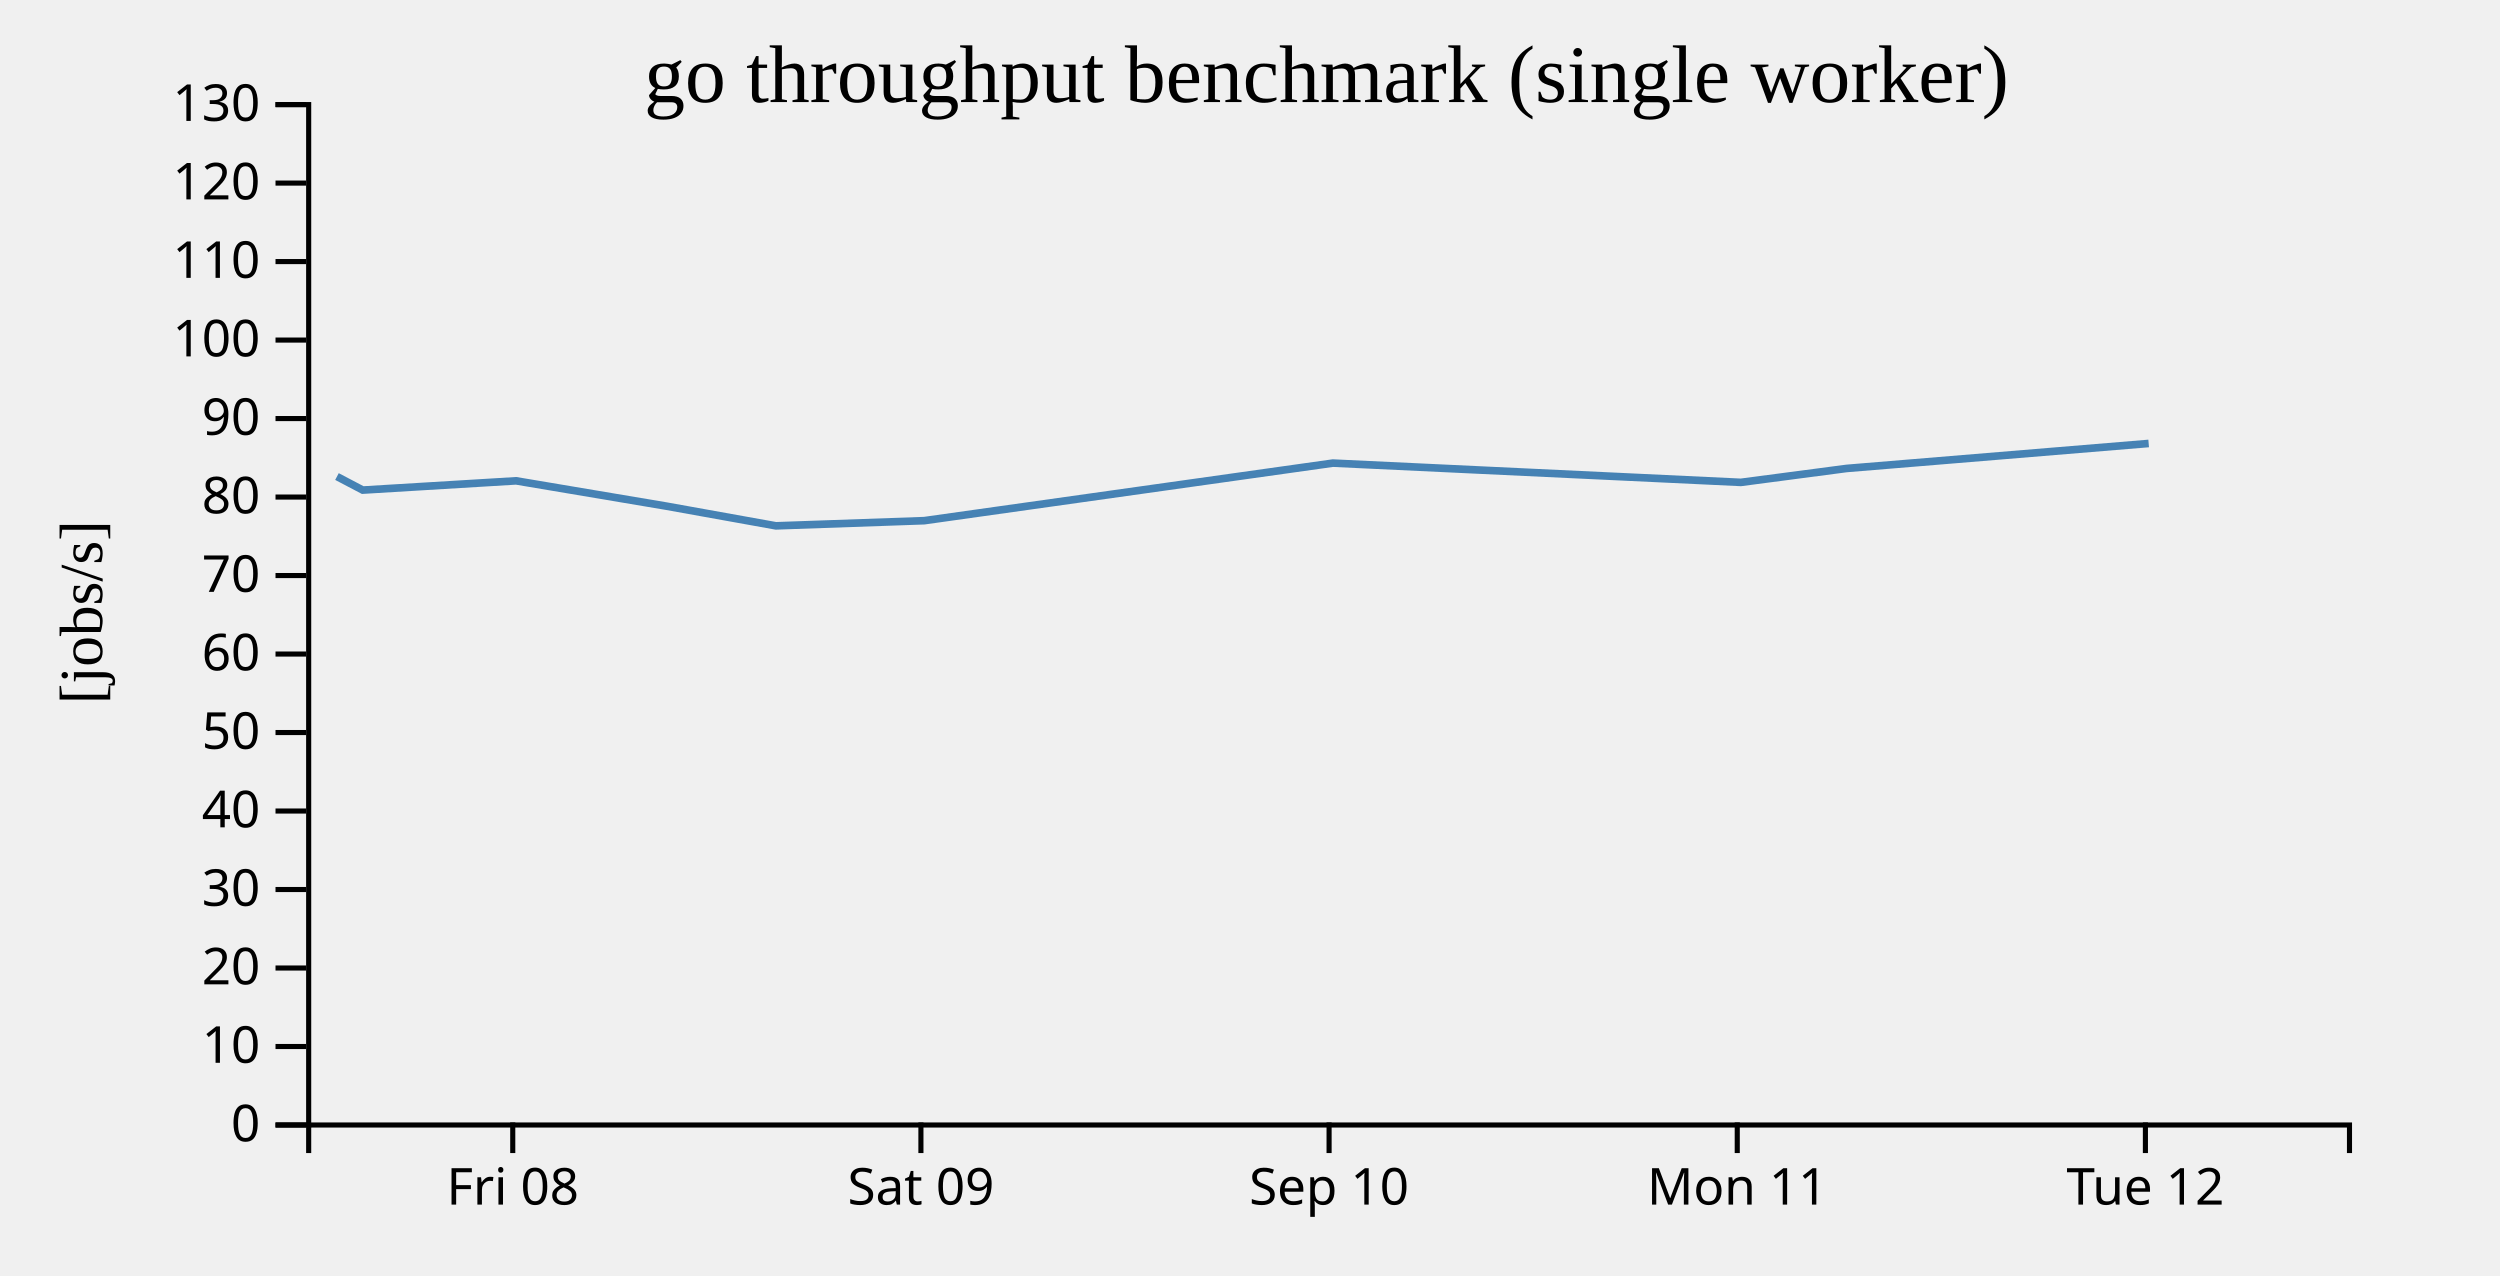
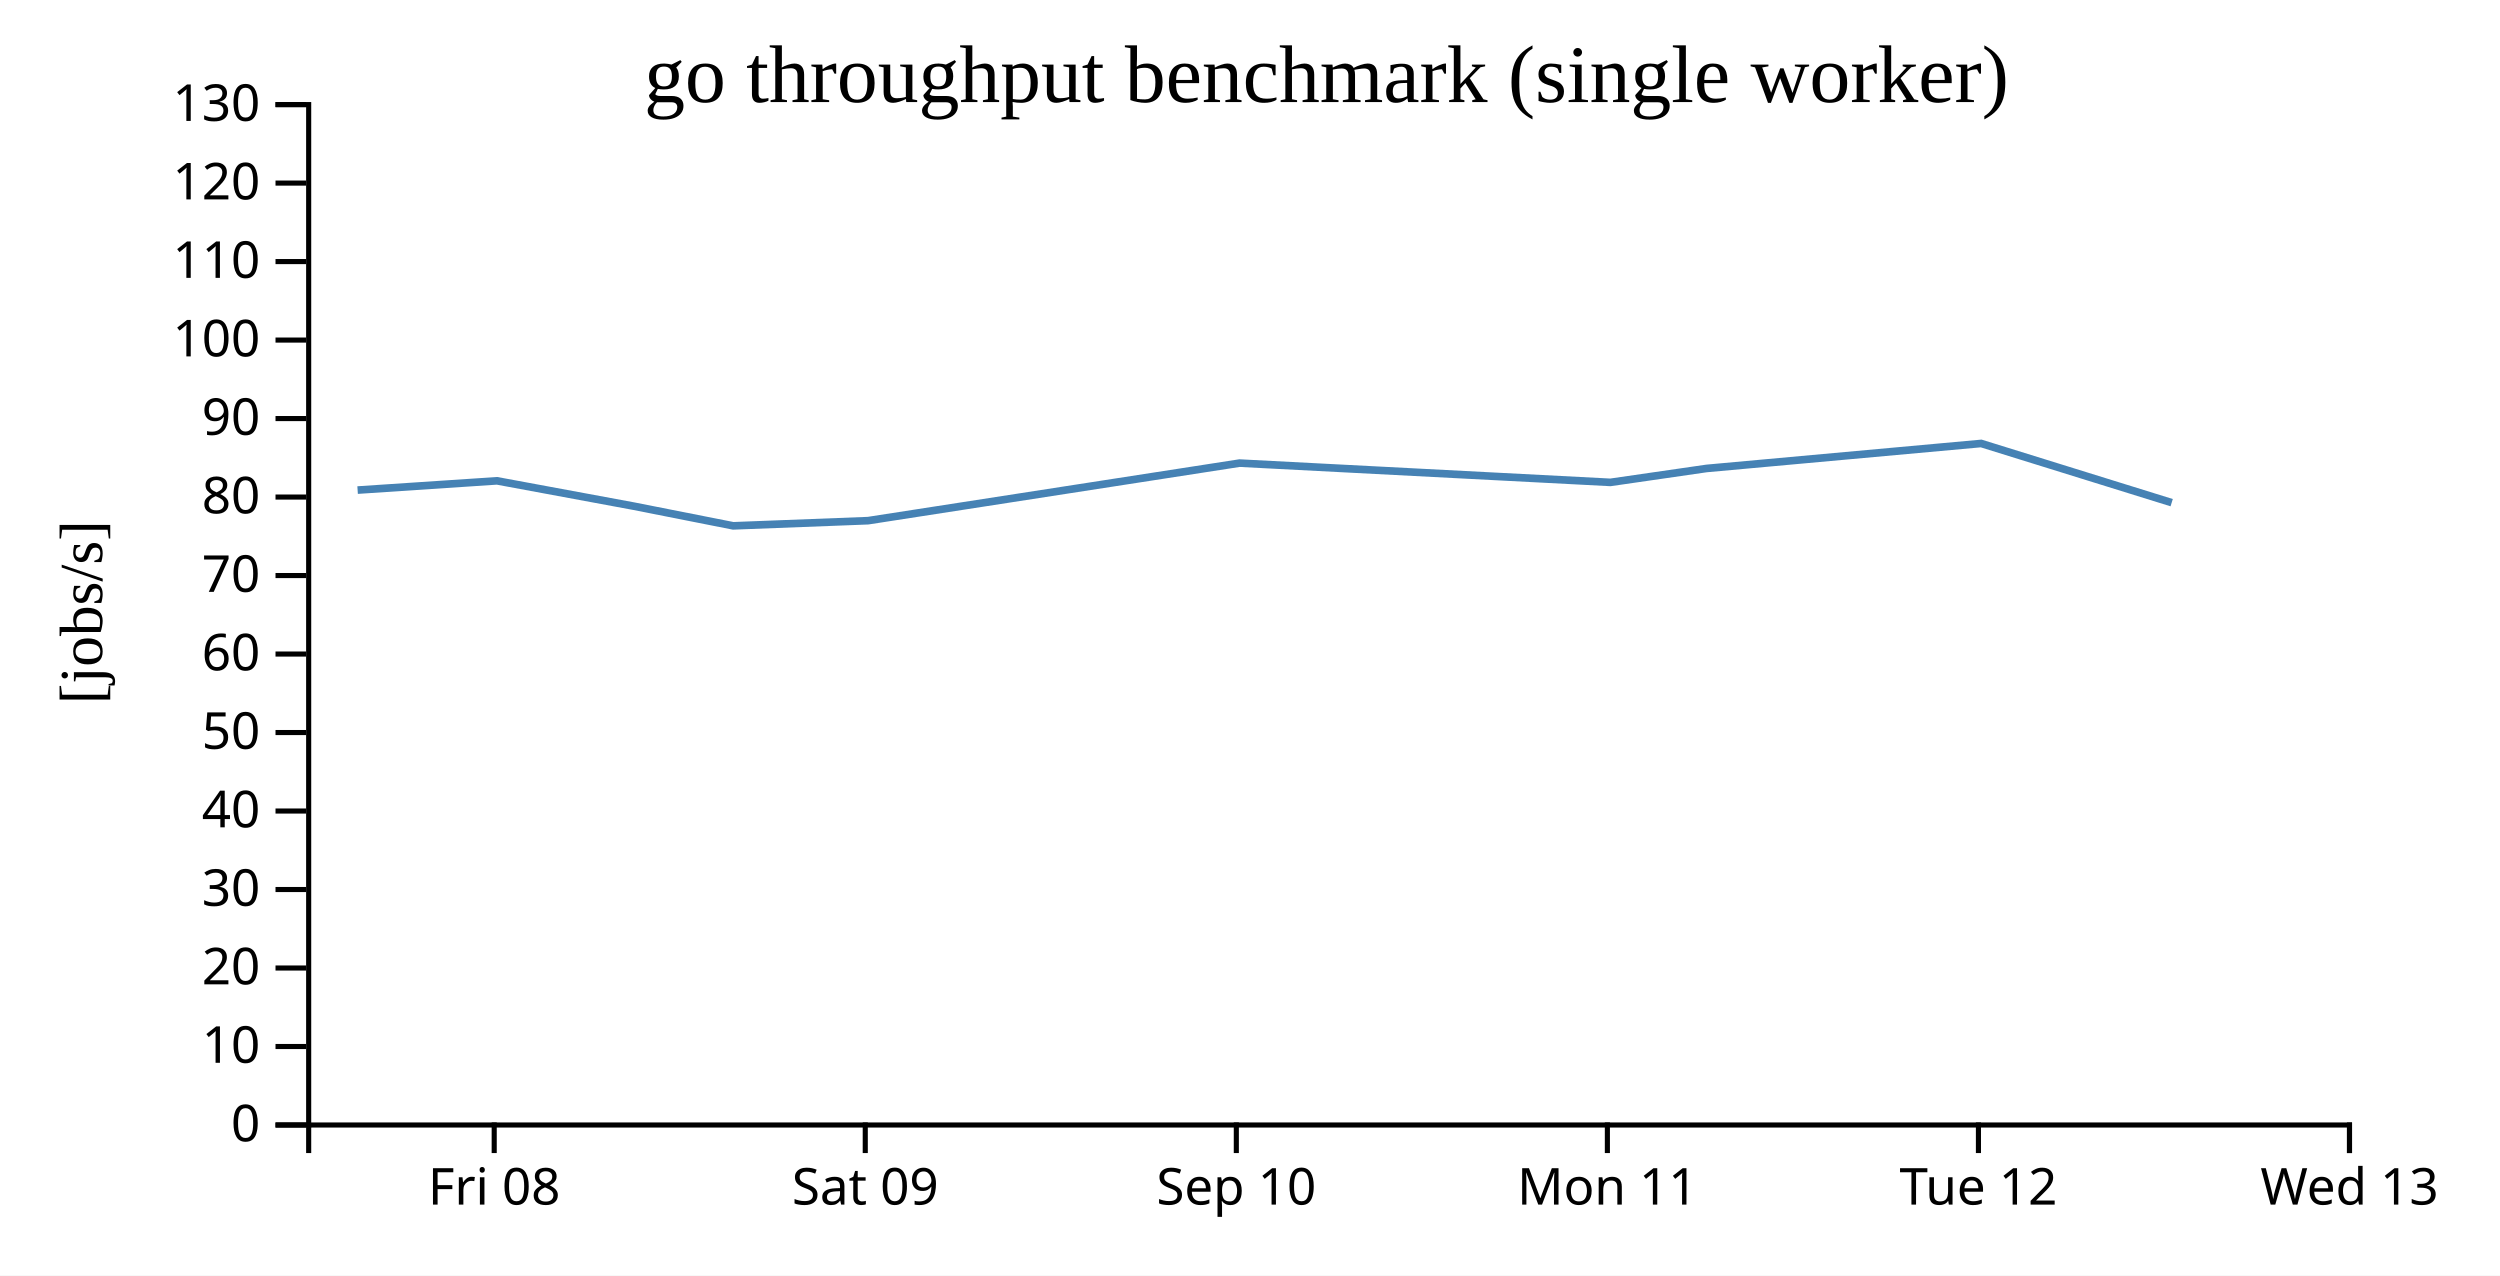
- <svg width="490" height="250">
+ <svg xmlns="http://www.w3.org/2000/svg" width="490" height="250">
+   <rect width="100%" height="100%" fill="white" />
  <g transform="translate(60,20)">
    <g transform="translate(0,200)" fill="none" font-size="10" font-family="sans-serif" text-anchor="middle">
      <path class="domain" stroke="currentColor" d="M0.5,6V0.5H400.5V6" />
-       <g class="tick" opacity="1" transform="translate(40.5,0)">
+       <g class="tick" opacity="1" transform="translate(36.86364,0)">
        <line stroke="currentColor" y2="6" />
        <text fill="currentColor" y="9" dy="0.71em">Fri 08</text>
      </g>
-       <g class="tick" opacity="1" transform="translate(120.5,0)">
+       <g class="tick" opacity="1" transform="translate(109.5909,0)">
        <line stroke="currentColor" y2="6" />
        <text fill="currentColor" y="9" dy="0.71em">Sat 09</text>
      </g>
-       <g class="tick" opacity="1" transform="translate(200.5,0)">
+       <g class="tick" opacity="1" transform="translate(182.3182,0)">
        <line stroke="currentColor" y2="6" />
        <text fill="currentColor" y="9" dy="0.71em">Sep 10</text>
      </g>
-       <g class="tick" opacity="1" transform="translate(280.5,0)">
+       <g class="tick" opacity="1" transform="translate(255.0455,0)">
        <line stroke="currentColor" y2="6" />
        <text fill="currentColor" y="9" dy="0.71em">Mon 11</text>
      </g>
-       <g class="tick" opacity="1" transform="translate(360.5,0)">
+       <g class="tick" opacity="1" transform="translate(327.7727,0)">
        <line stroke="currentColor" y2="6" />
        <text fill="currentColor" y="9" dy="0.71em">Tue 12</text>
+       </g>
+       <g class="tick" opacity="1" transform="translate(400.5,0)">
+         <line stroke="currentColor" y2="6" />
+         <text fill="currentColor" y="9" dy="0.71em">Wed 13</text>
      </g>
    </g>
    <g fill="none" font-size="10" font-family="sans-serif" text-anchor="end">
      <path class="domain" stroke="currentColor" d="M-6,200.5H0.5V0.5H-6" />
      <g class="tick" opacity="1" transform="translate(0,200.5)">
        <line stroke="currentColor" x2="-6" />
        <text fill="currentColor" x="-9" dy="0.32em">0</text>
      </g>
      <g class="tick" opacity="1" transform="translate(0,185.1154)">
        <line stroke="currentColor" x2="-6" />
        <text fill="currentColor" x="-9" dy="0.32em">10</text>
      </g>
      <g class="tick" opacity="1" transform="translate(0,169.7308)">
        <line stroke="currentColor" x2="-6" />
        <text fill="currentColor" x="-9" dy="0.32em">20</text>
      </g>
      <g class="tick" opacity="1" transform="translate(0,154.3462)">
        <line stroke="currentColor" x2="-6" />
        <text fill="currentColor" x="-9" dy="0.32em">30</text>
      </g>
      <g class="tick" opacity="1" transform="translate(0,138.9615)">
        <line stroke="currentColor" x2="-6" />
        <text fill="currentColor" x="-9" dy="0.32em">40</text>
      </g>
      <g class="tick" opacity="1" transform="translate(0,123.5769)">
        <line stroke="currentColor" x2="-6" />
        <text fill="currentColor" x="-9" dy="0.32em">50</text>
      </g>
      <g class="tick" opacity="1" transform="translate(0,108.1923)">
        <line stroke="currentColor" x2="-6" />
        <text fill="currentColor" x="-9" dy="0.32em">60</text>
      </g>
      <g class="tick" opacity="1" transform="translate(0,92.80769)">
        <line stroke="currentColor" x2="-6" />
        <text fill="currentColor" x="-9" dy="0.32em">70</text>
      </g>
      <g class="tick" opacity="1" transform="translate(0,77.42308)">
        <line stroke="currentColor" x2="-6" />
        <text fill="currentColor" x="-9" dy="0.32em">80</text>
      </g>
      <g class="tick" opacity="1" transform="translate(0,62.03846)">
        <line stroke="currentColor" x2="-6" />
        <text fill="currentColor" x="-9" dy="0.32em">90</text>
      </g>
      <g class="tick" opacity="1" transform="translate(0,46.65385)">
        <line stroke="currentColor" x2="-6" />
        <text fill="currentColor" x="-9" dy="0.32em">100</text>
      </g>
      <g class="tick" opacity="1" transform="translate(0,31.26923)">
        <line stroke="currentColor" x2="-6" />
        <text fill="currentColor" x="-9" dy="0.32em">110</text>
      </g>
      <g class="tick" opacity="1" transform="translate(0,15.88462)">
        <line stroke="currentColor" x2="-6" />
        <text fill="currentColor" x="-9" dy="0.32em">120</text>
      </g>
      <g class="tick" opacity="1" transform="translate(0,0.5)">
        <line stroke="currentColor" x2="-6" />
        <text fill="currentColor" x="-9" dy="0.32em">130</text>
      </g>
    </g>
    <text text-anchor="middle" style="font-size: 12px" transform="rotate(-90)" y="-40" x="-100">[jobs/s]</text>
    <text text-anchor="middle" style="font-size: 16px" y="0" x="200">go throughput benchmark (single worker)</text>
-     <path fill="none" stroke="steelblue" stroke-width="1.5" d="M6.045,73.402L11.099,76.057L41.15,74.241L70.637,79.209L92.079,83.065L121.157,82.051L201.244,70.768L281.197,74.546L301.929,71.816L361.138,66.918" />
+     <path fill="none" stroke="steelblue" stroke-width="1.5" d="M10.09,76.057L37.409,74.241L64.216,79.209L83.708,83.065L110.143,82.051L182.95,70.768L255.633,74.546L274.481,71.816L328.307,66.918L365.649,78.523" />
  </g>
</svg>
